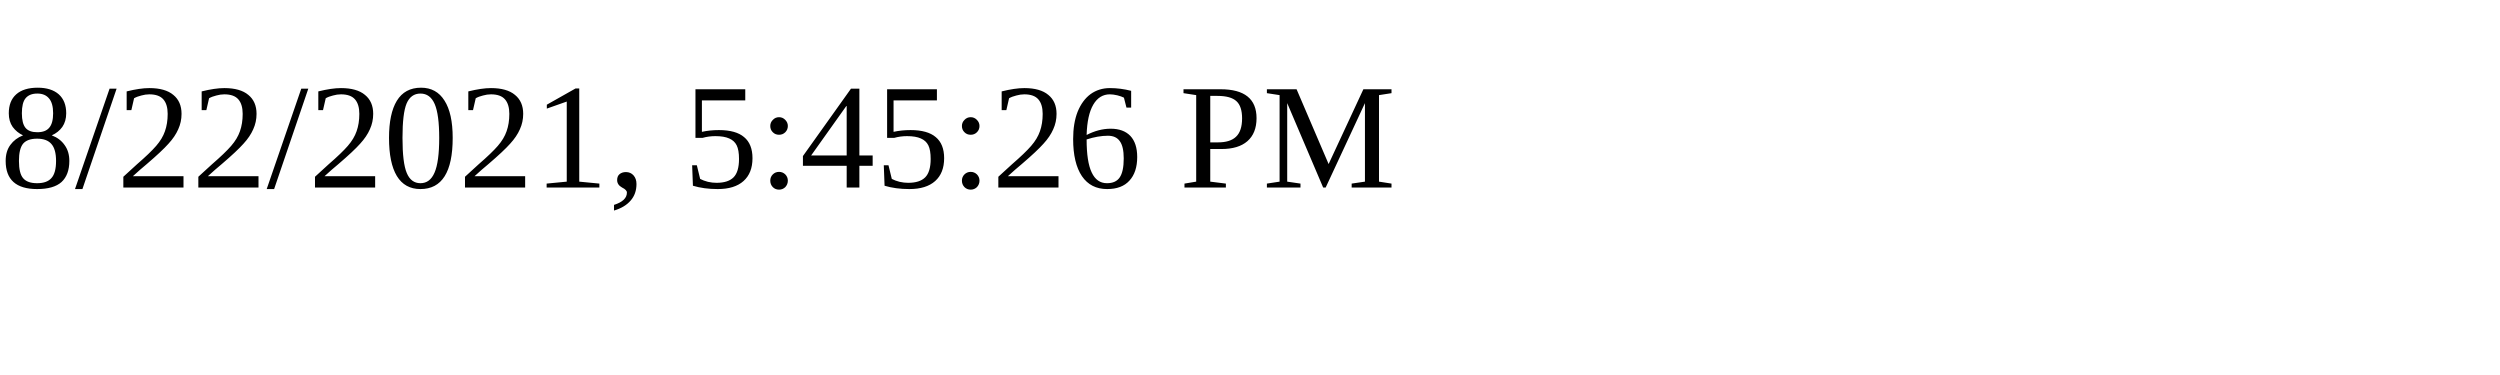
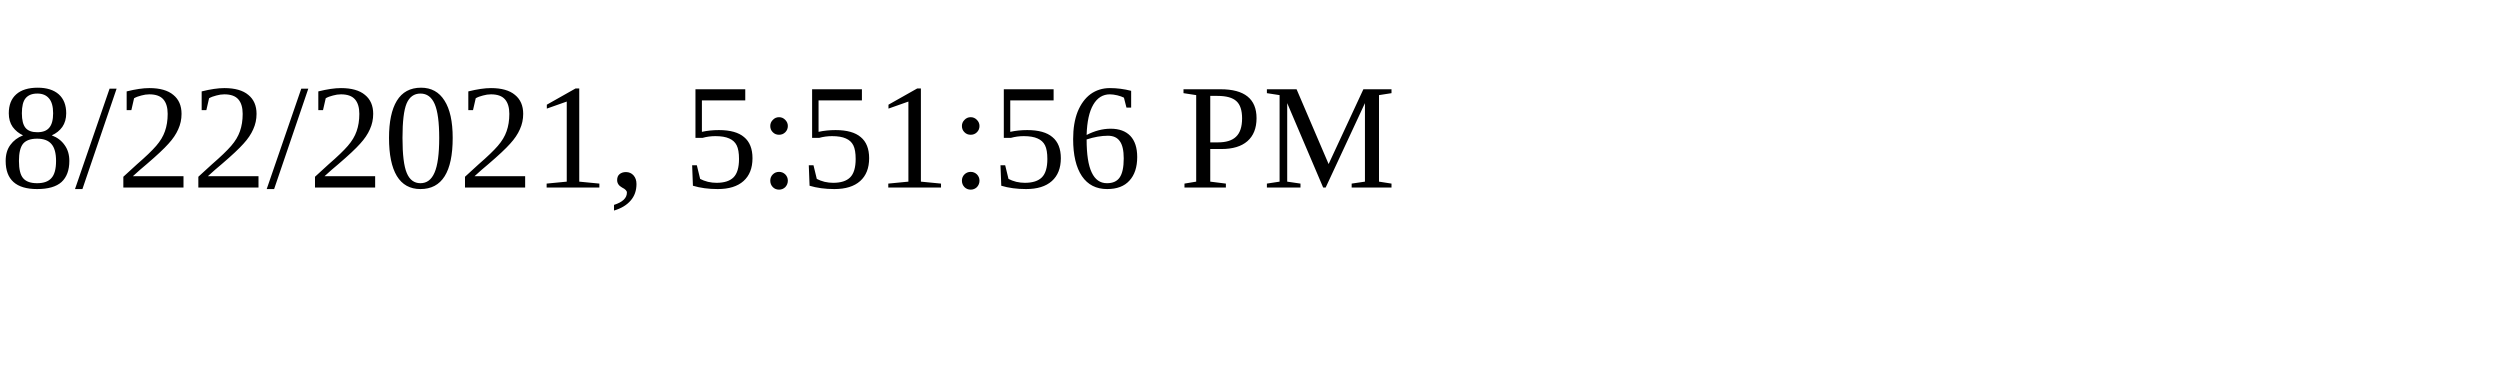
<svg xmlns="http://www.w3.org/2000/svg" height="30" width="200">
-   <text x="0" y="15">8/22/2021, 5:45:26 PM</text>
+   <text x="0" y="15">8/22/2021, 5:51:56 PM</text>
</svg>
